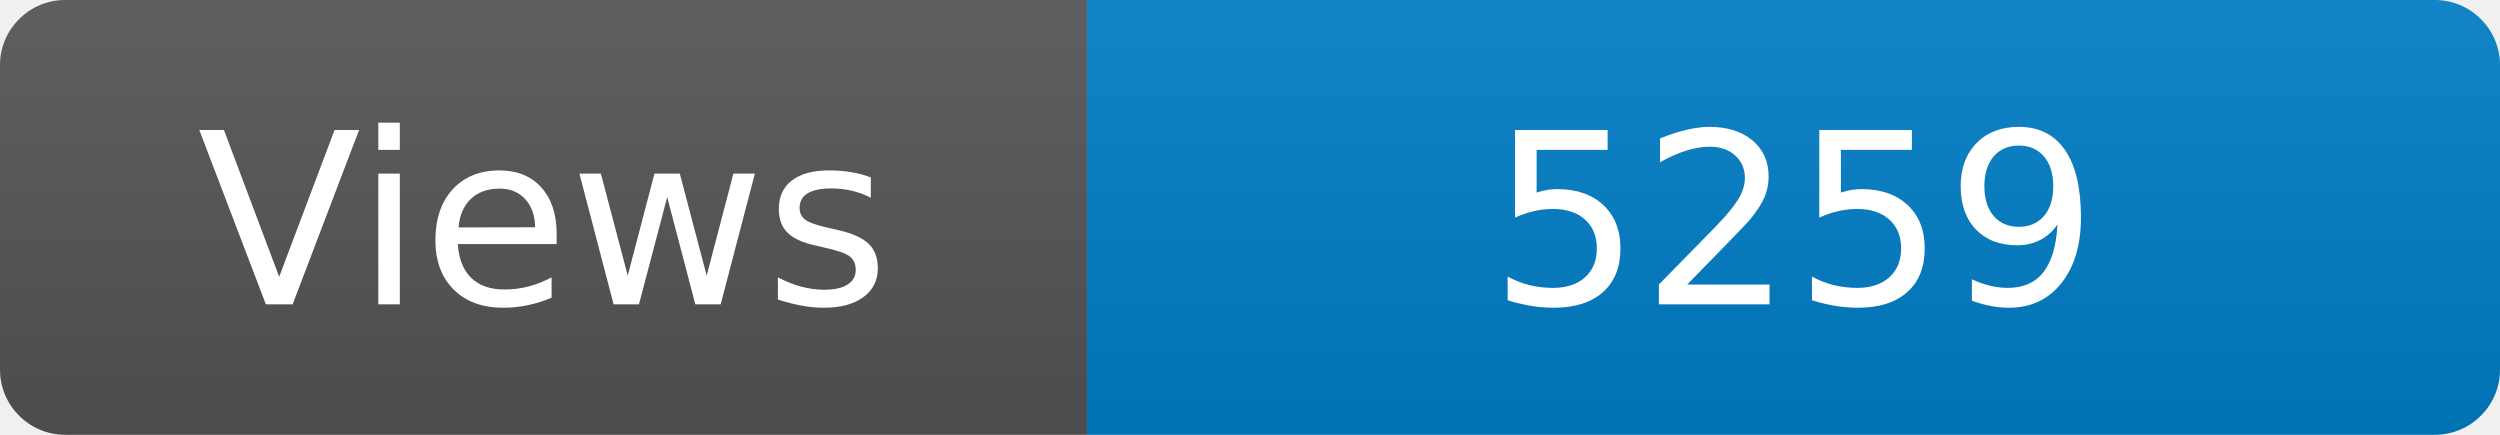
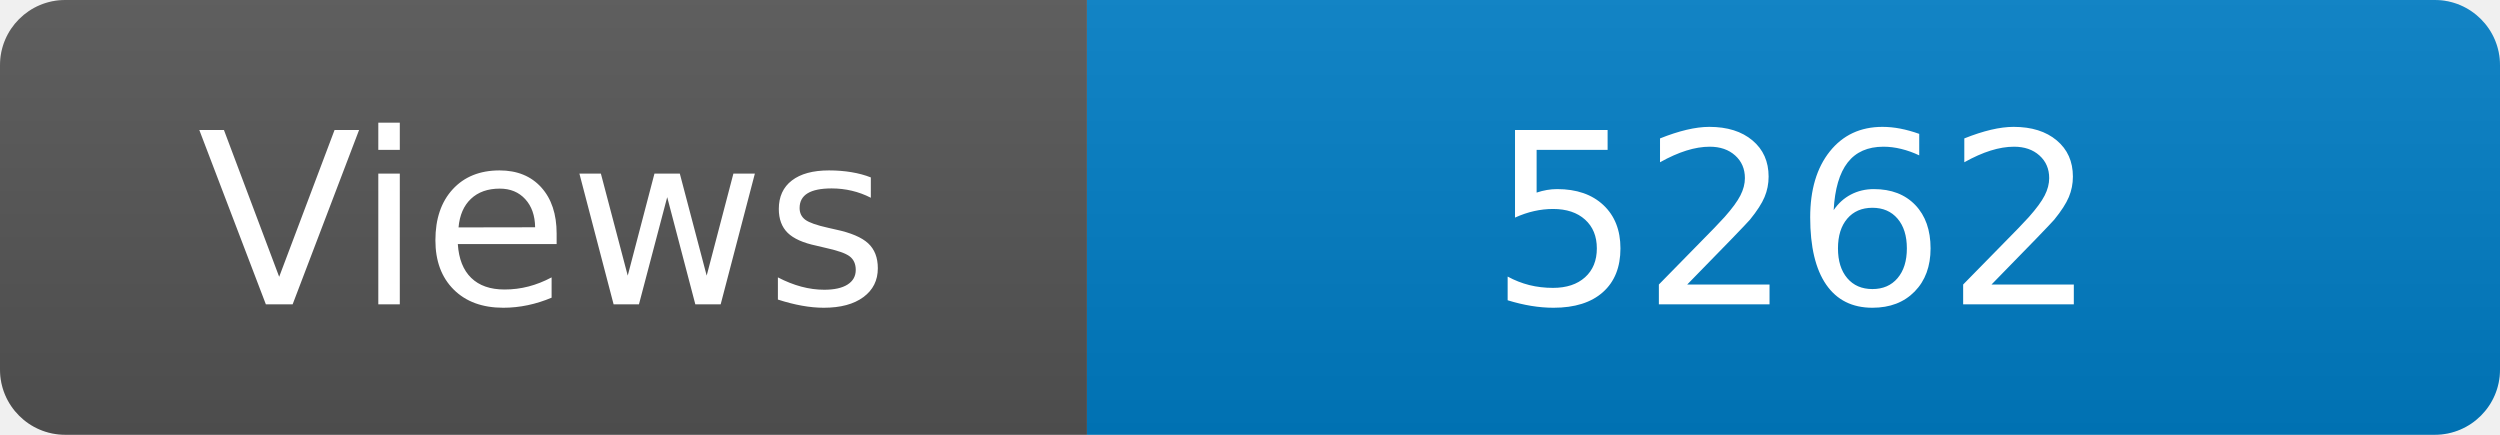
<svg xmlns="http://www.w3.org/2000/svg" width="115" height="20" role="img" aria-label="Maintained?: yes">
  <linearGradient id="s" x2="0" y2="100%">
    <stop offset="0" stop-color="#bbb" stop-opacity=".1" />
    <stop offset="1" stop-opacity=".1" />
  </linearGradient>
  <clipPath id="r">
    <rect width="115" height="20" rx="3" fill="#fff" />
  </clipPath>
  <g clip-path="url(#r)">
    <rect width="50" height="20" fill="#555" />
    <rect x="50" width="160" height="20" fill="#007ec6" />
    <rect width="115" height="20" fill="url(#s)" />
  </g>
  <g fill="#fff" text-anchor="middle" font-family="Verdana,Geneva,DejaVu Sans,sans-serif" font-size="110">
    <text x="250" y="140" transform="scale(.1)" fill="#fff">Views</text>
-     <text x="825" y="140" transform="scale(.1)" fill="#fff">5259</text>
+     <text x="825" y="140" transform="scale(.1)" fill="#fff">5262</text>
  </g>
</svg>
